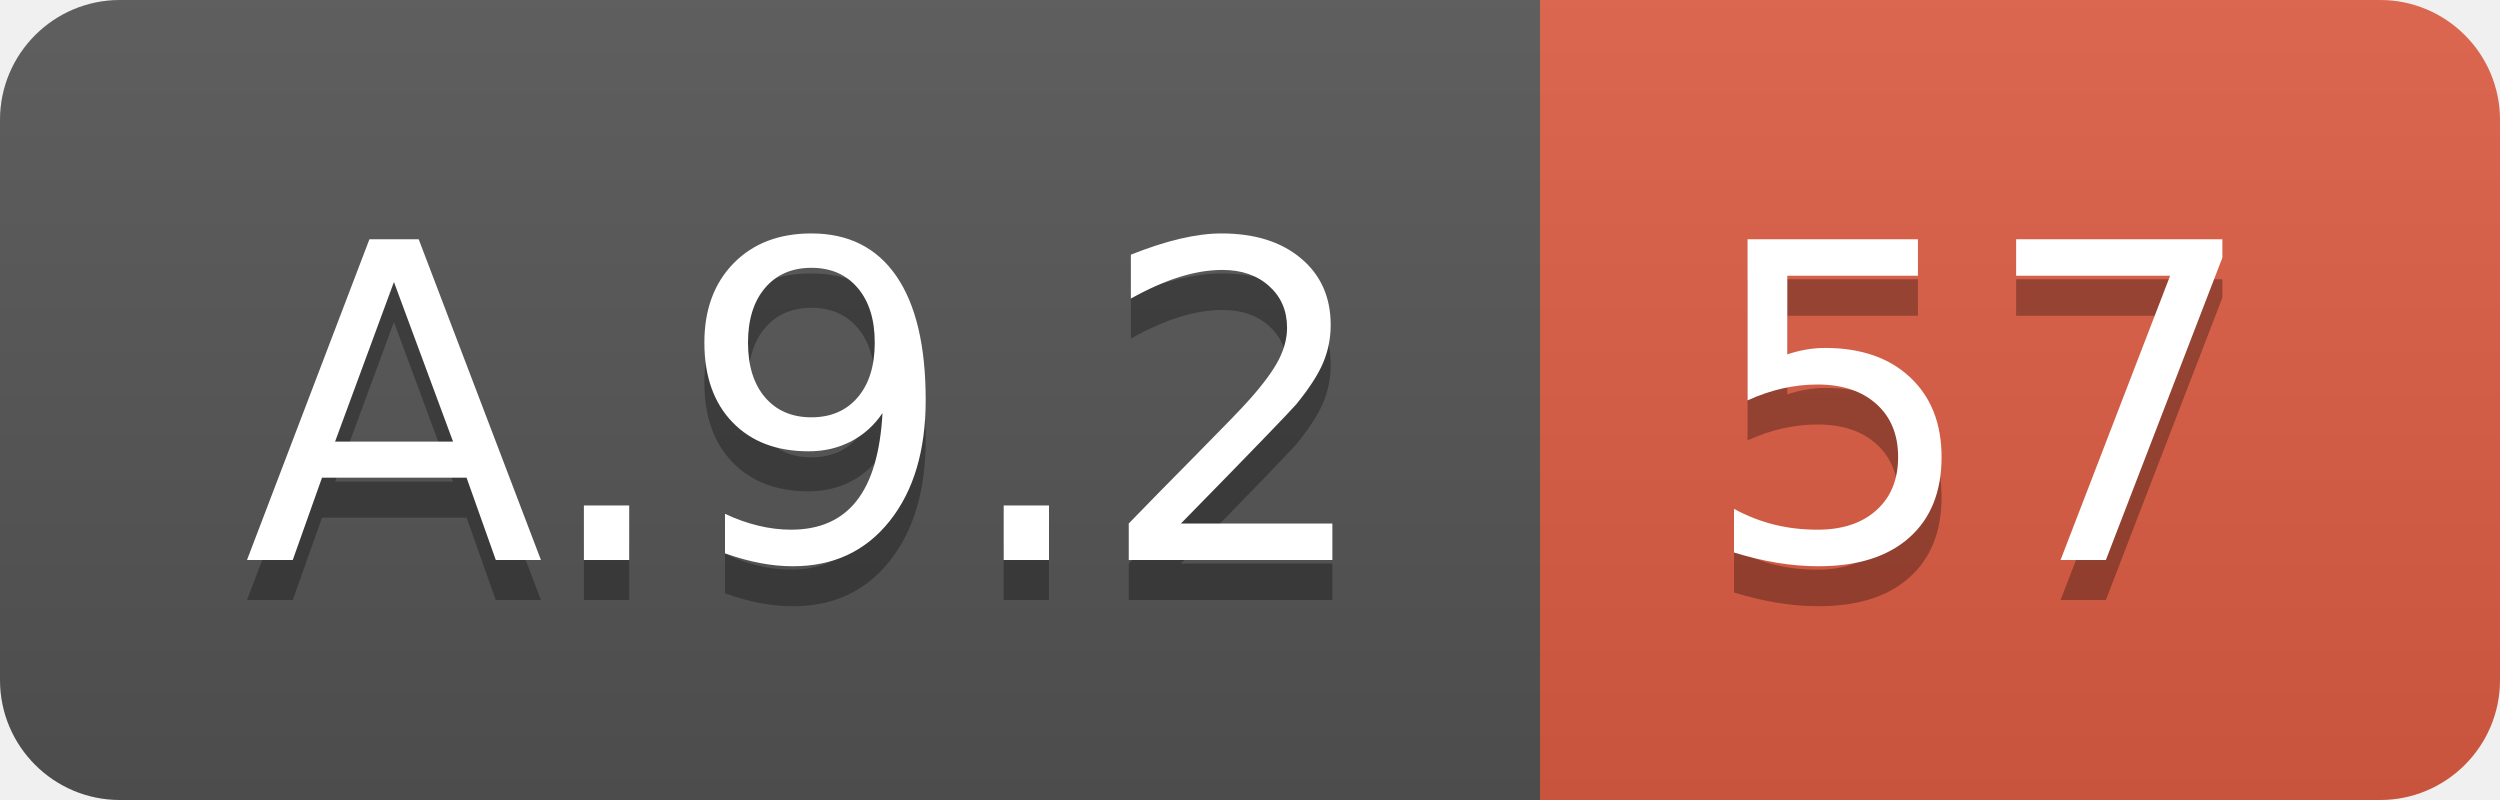
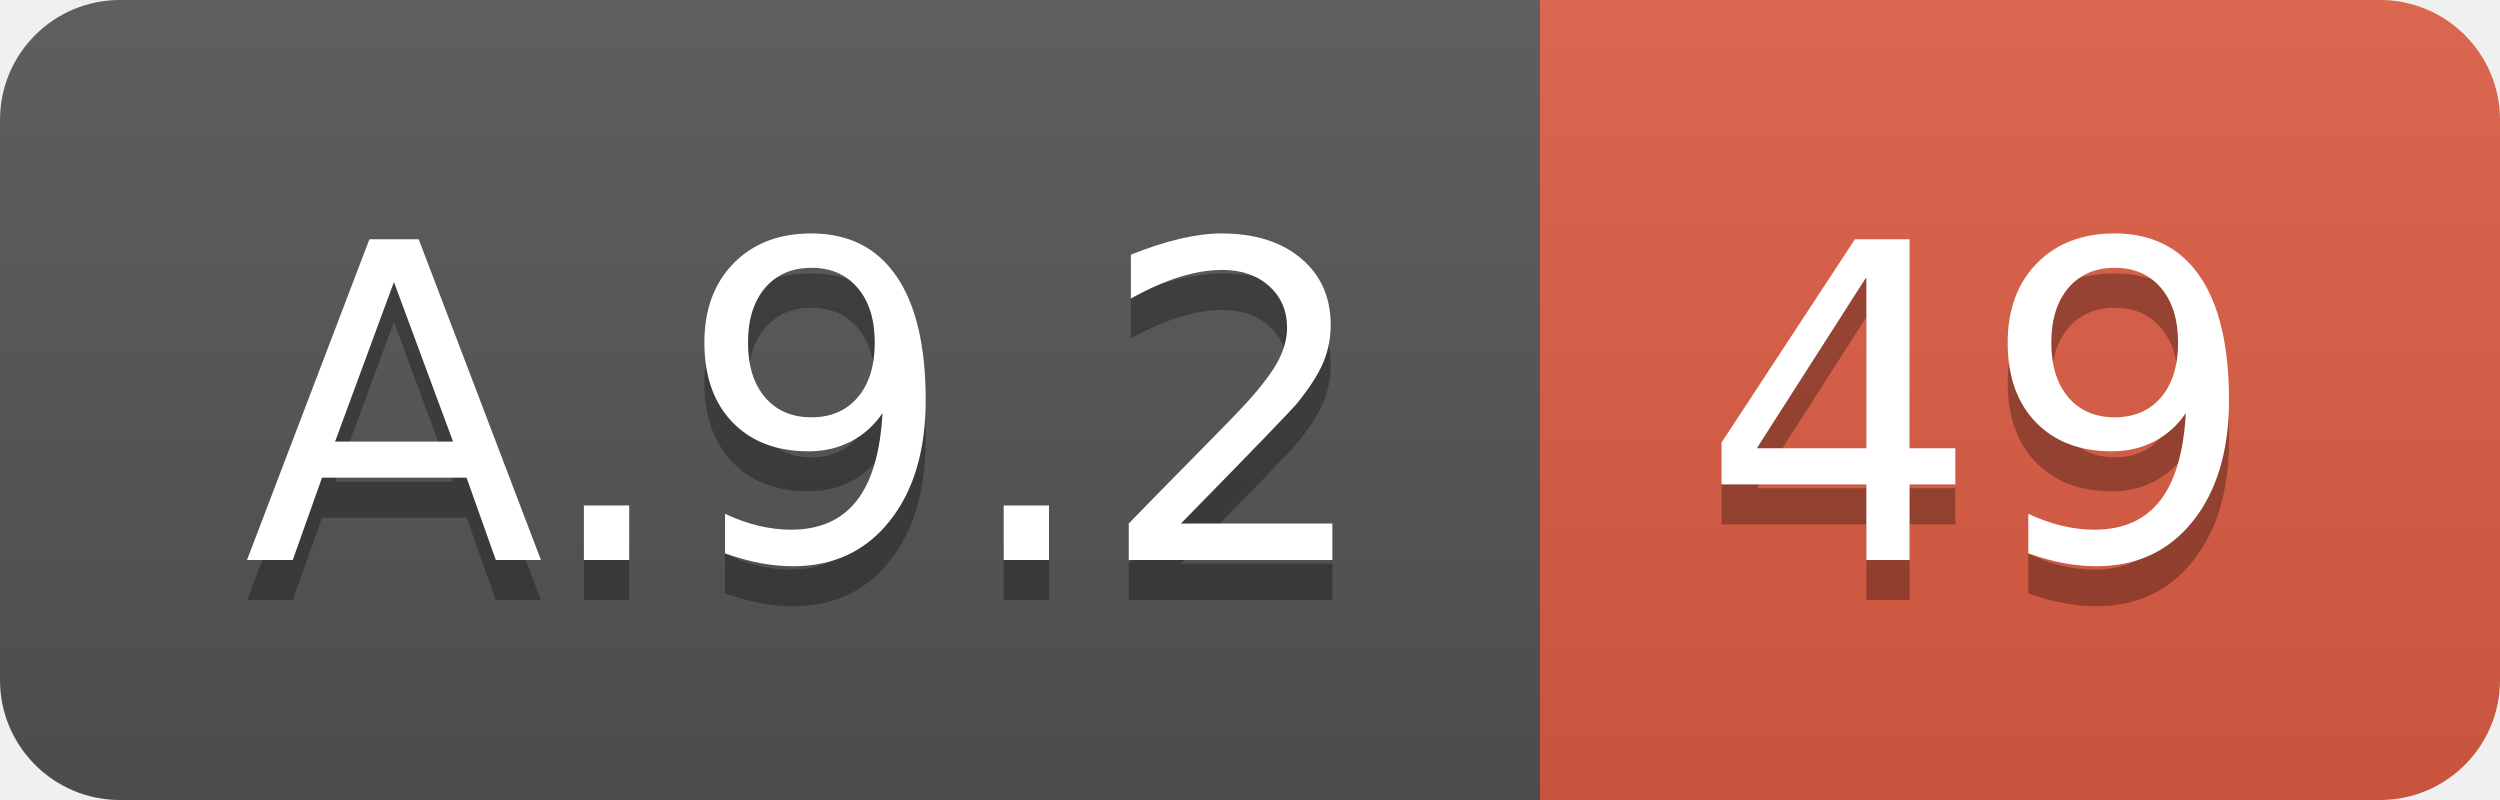
<svg xmlns="http://www.w3.org/2000/svg" width="62.5" height="20">
  <linearGradient id="smooth" x2="0" y2="100%">
    <stop offset="0" stop-color="#bbb" stop-opacity=".1" />
    <stop offset="1" stop-opacity=".1" />
  </linearGradient>
  <clipPath id="round">
    <rect width="62.5" height="20" rx="3" fill="#fff" />
  </clipPath>
  <g clip-path="url(#round)">
    <rect width="38.5" height="20" fill="#555" />
    <rect x="38.5" width="24.0" height="20" fill="#e05d44" />
    <rect width="62.5" height="20" fill="url(#smooth)" />
  </g>
  <g fill="#fff" text-anchor="middle" font-family="DejaVu Sans,Verdana,Geneva,sans-serif" font-size="110">
    <text x="202.5" y="150" fill="#010101" fill-opacity=".3" transform="scale(0.1)" textLength="285.0" lengthAdjust="spacing">A.9.2</text>
    <text x="202.5" y="140" transform="scale(0.1)" textLength="285.0" lengthAdjust="spacing">A.9.2</text>
-     <text x="495.0" y="150" fill="#010101" fill-opacity=".3" transform="scale(0.1)" textLength="140.0" lengthAdjust="spacing">57</text>
-     <text x="495.0" y="140" transform="scale(0.1)" textLength="140.0" lengthAdjust="spacing">57</text>
+     <text x="495.0" y="150" fill="#010101" fill-opacity=".3" transform="scale(0.1)" textLength="140.0" lengthAdjust="spacing">49</text>
+     <text x="495.0" y="140" transform="scale(0.1)" textLength="140.0" lengthAdjust="spacing">49</text>
  </g>
</svg>
